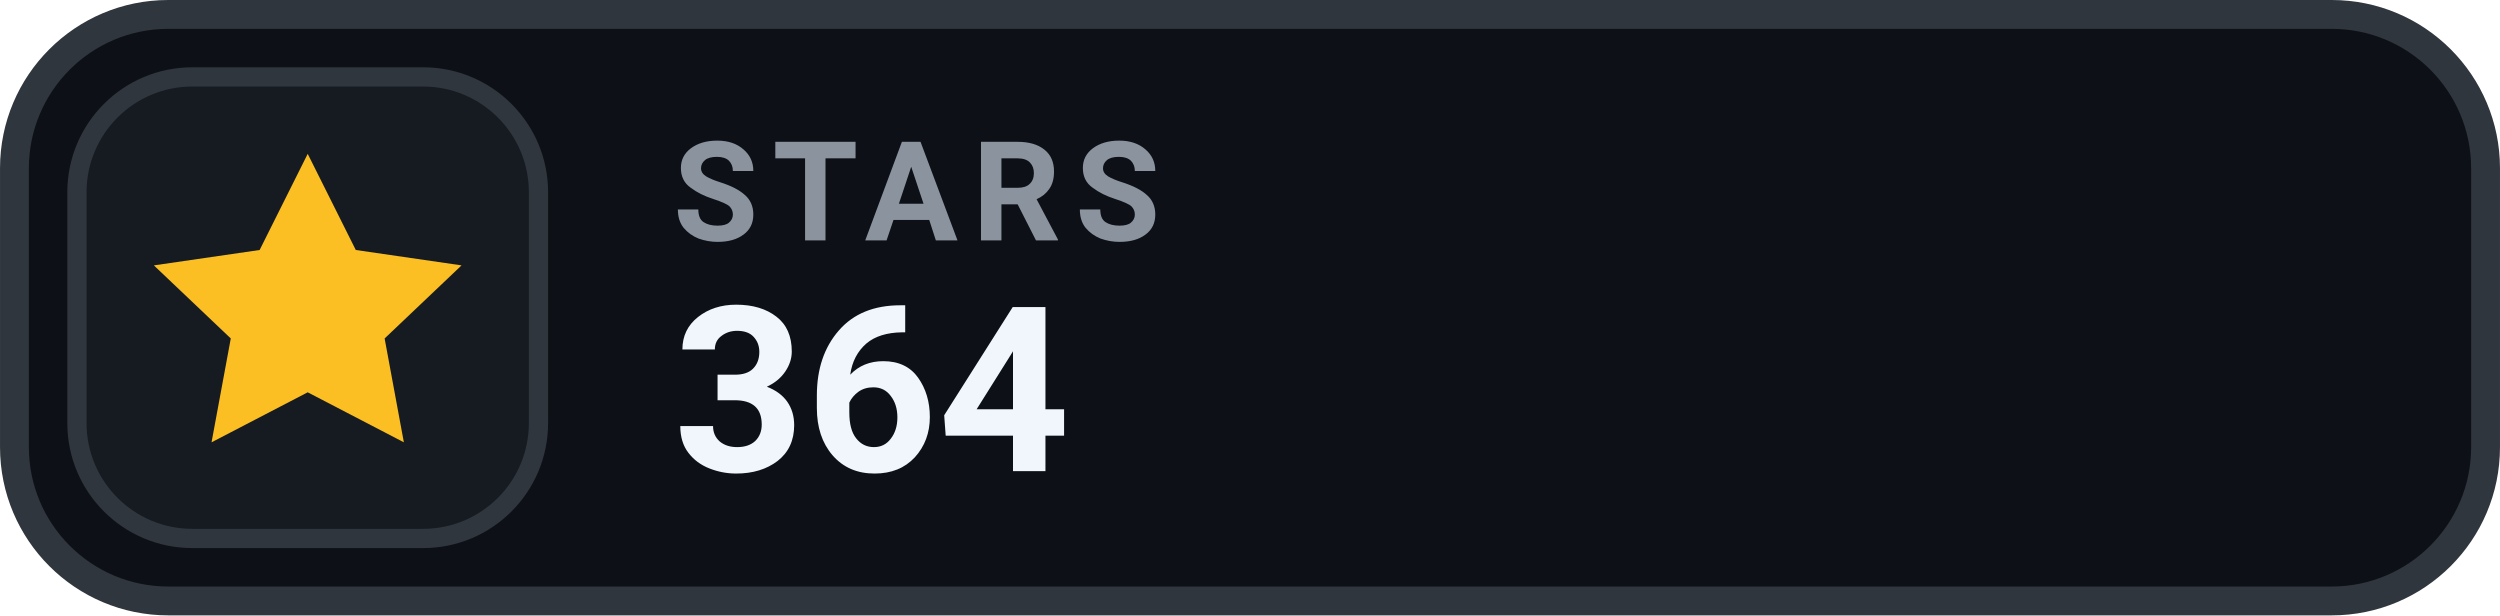
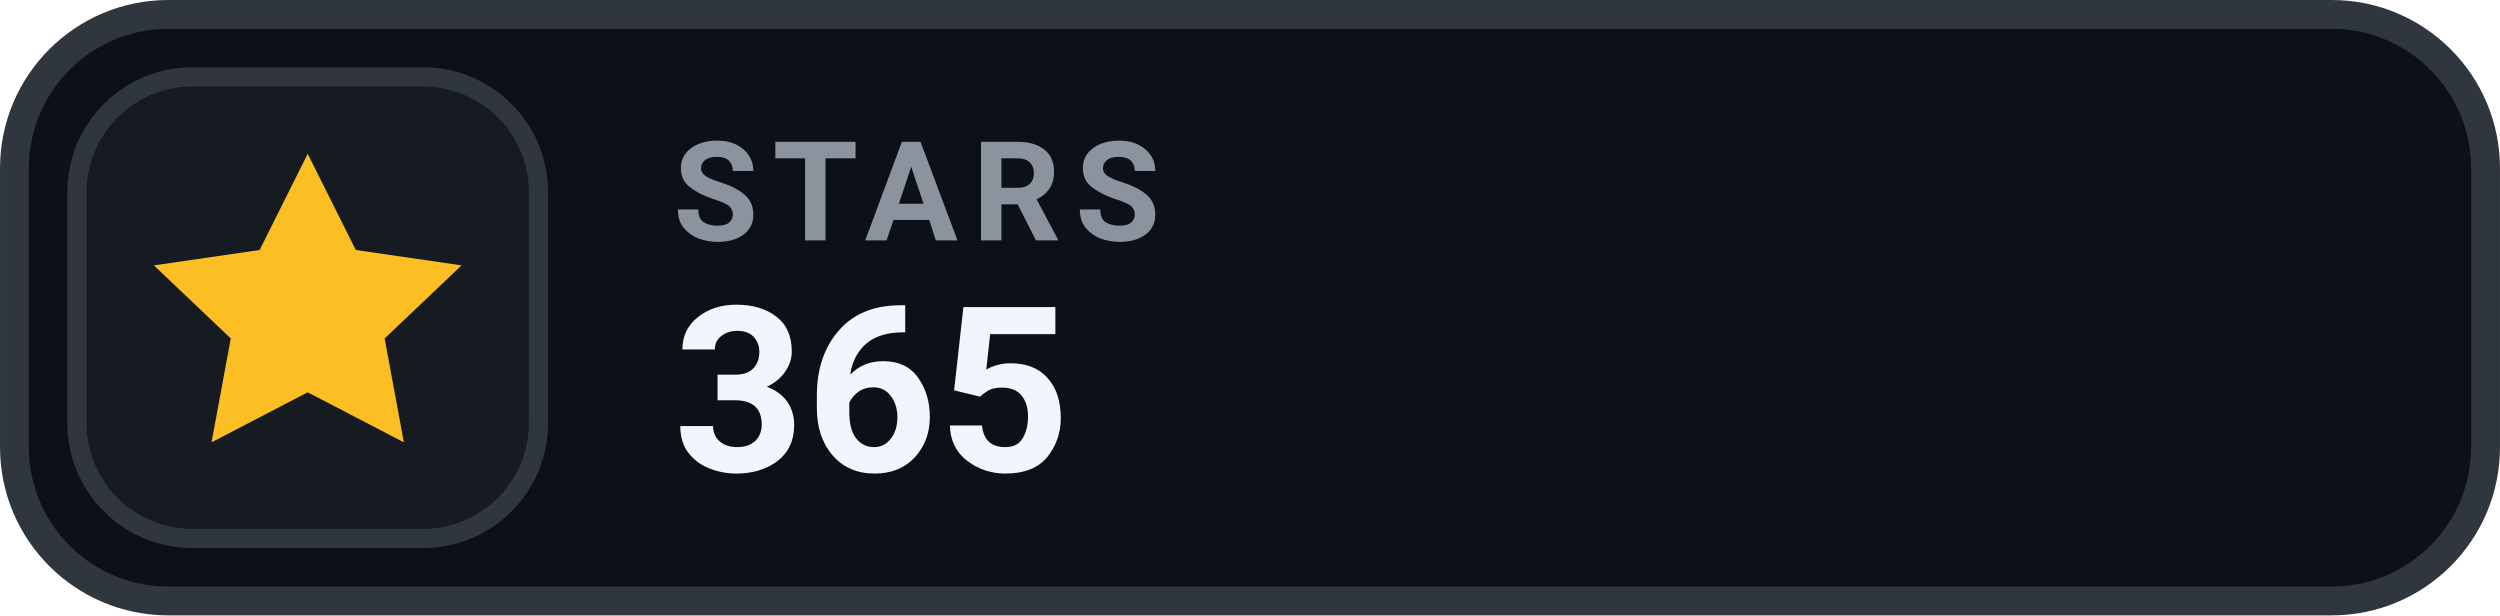
- <svg xmlns="http://www.w3.org/2000/svg" width="126" height="31.015" viewBox="0 0 130 32" role="img" aria-label="STARS 364">
+ <svg xmlns="http://www.w3.org/2000/svg" width="126" height="31.015" viewBox="0 0 130 32" role="img" aria-label="STARS 365">
  <rect x=".75" y=".75" width="128.5" height="30.5" rx="8" fill="#0D1117" stroke="#30363D" stroke-width="1.5" />
  <rect x="4" y="4" width="24" height="24" rx="6" fill="#161B22" stroke="#30363D" stroke-width="1" />
  <g transform="translate(16 16)" style="color:#FBBF24;">
    <path d="M0 -8 l2.5 5 5.5 .8 -4 3.8 1 5.4 -5 -2.6 -5 2.6 1 -5.4 -4 -3.8 5.5 -.8 Z" fill="currentColor" />
  </g>
  <text x="35" y="12.5" fill="#8B949E" font-family="-apple-system,BlinkMacSystemFont,'Segoe UI',Roboto,Helvetica,Arial,sans-serif" font-size="7.2" font-weight="700" letter-spacing=".75">STARS</text>
-   <text x="35" y="24.5" fill="#F0F6FC" font-family="-apple-system,BlinkMacSystemFont,'Segoe UI',Roboto,Helvetica,Arial,sans-serif" font-size="12" font-weight="700">364</text>
+   <text x="35" y="24.5" fill="#F0F6FC" font-family="-apple-system,BlinkMacSystemFont,'Segoe UI',Roboto,Helvetica,Arial,sans-serif" font-size="12" font-weight="700">365</text>
</svg>
